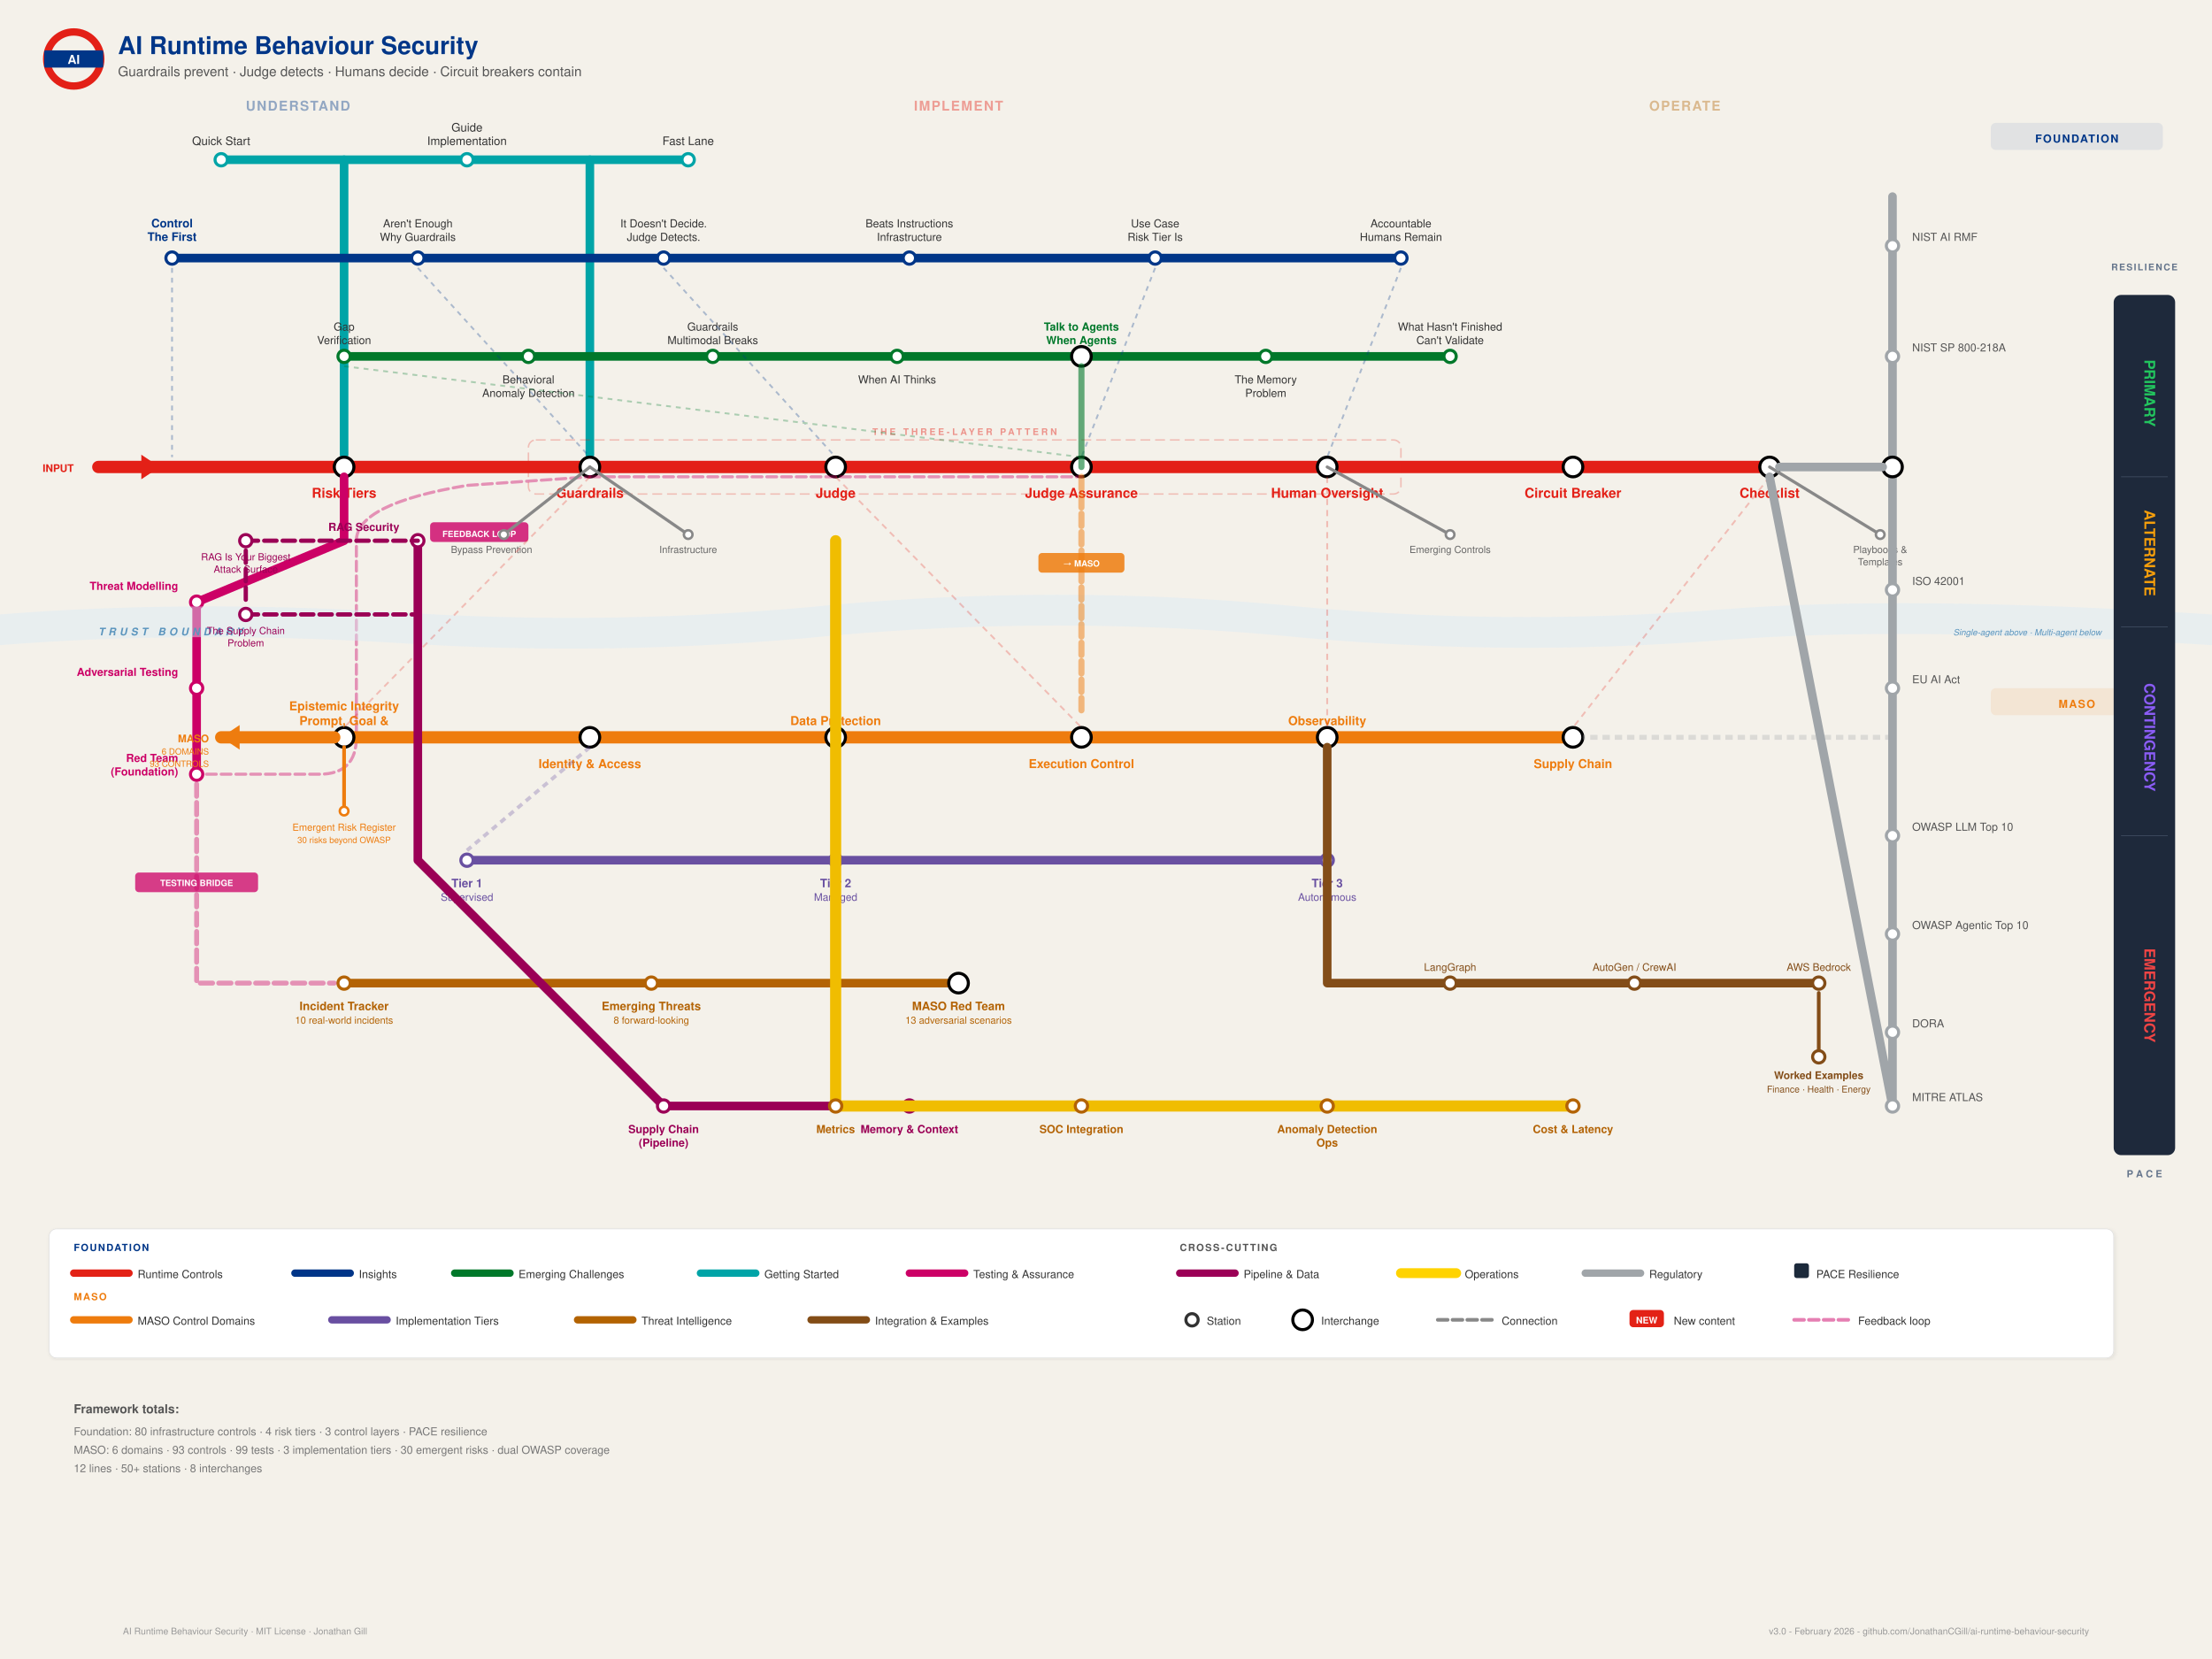
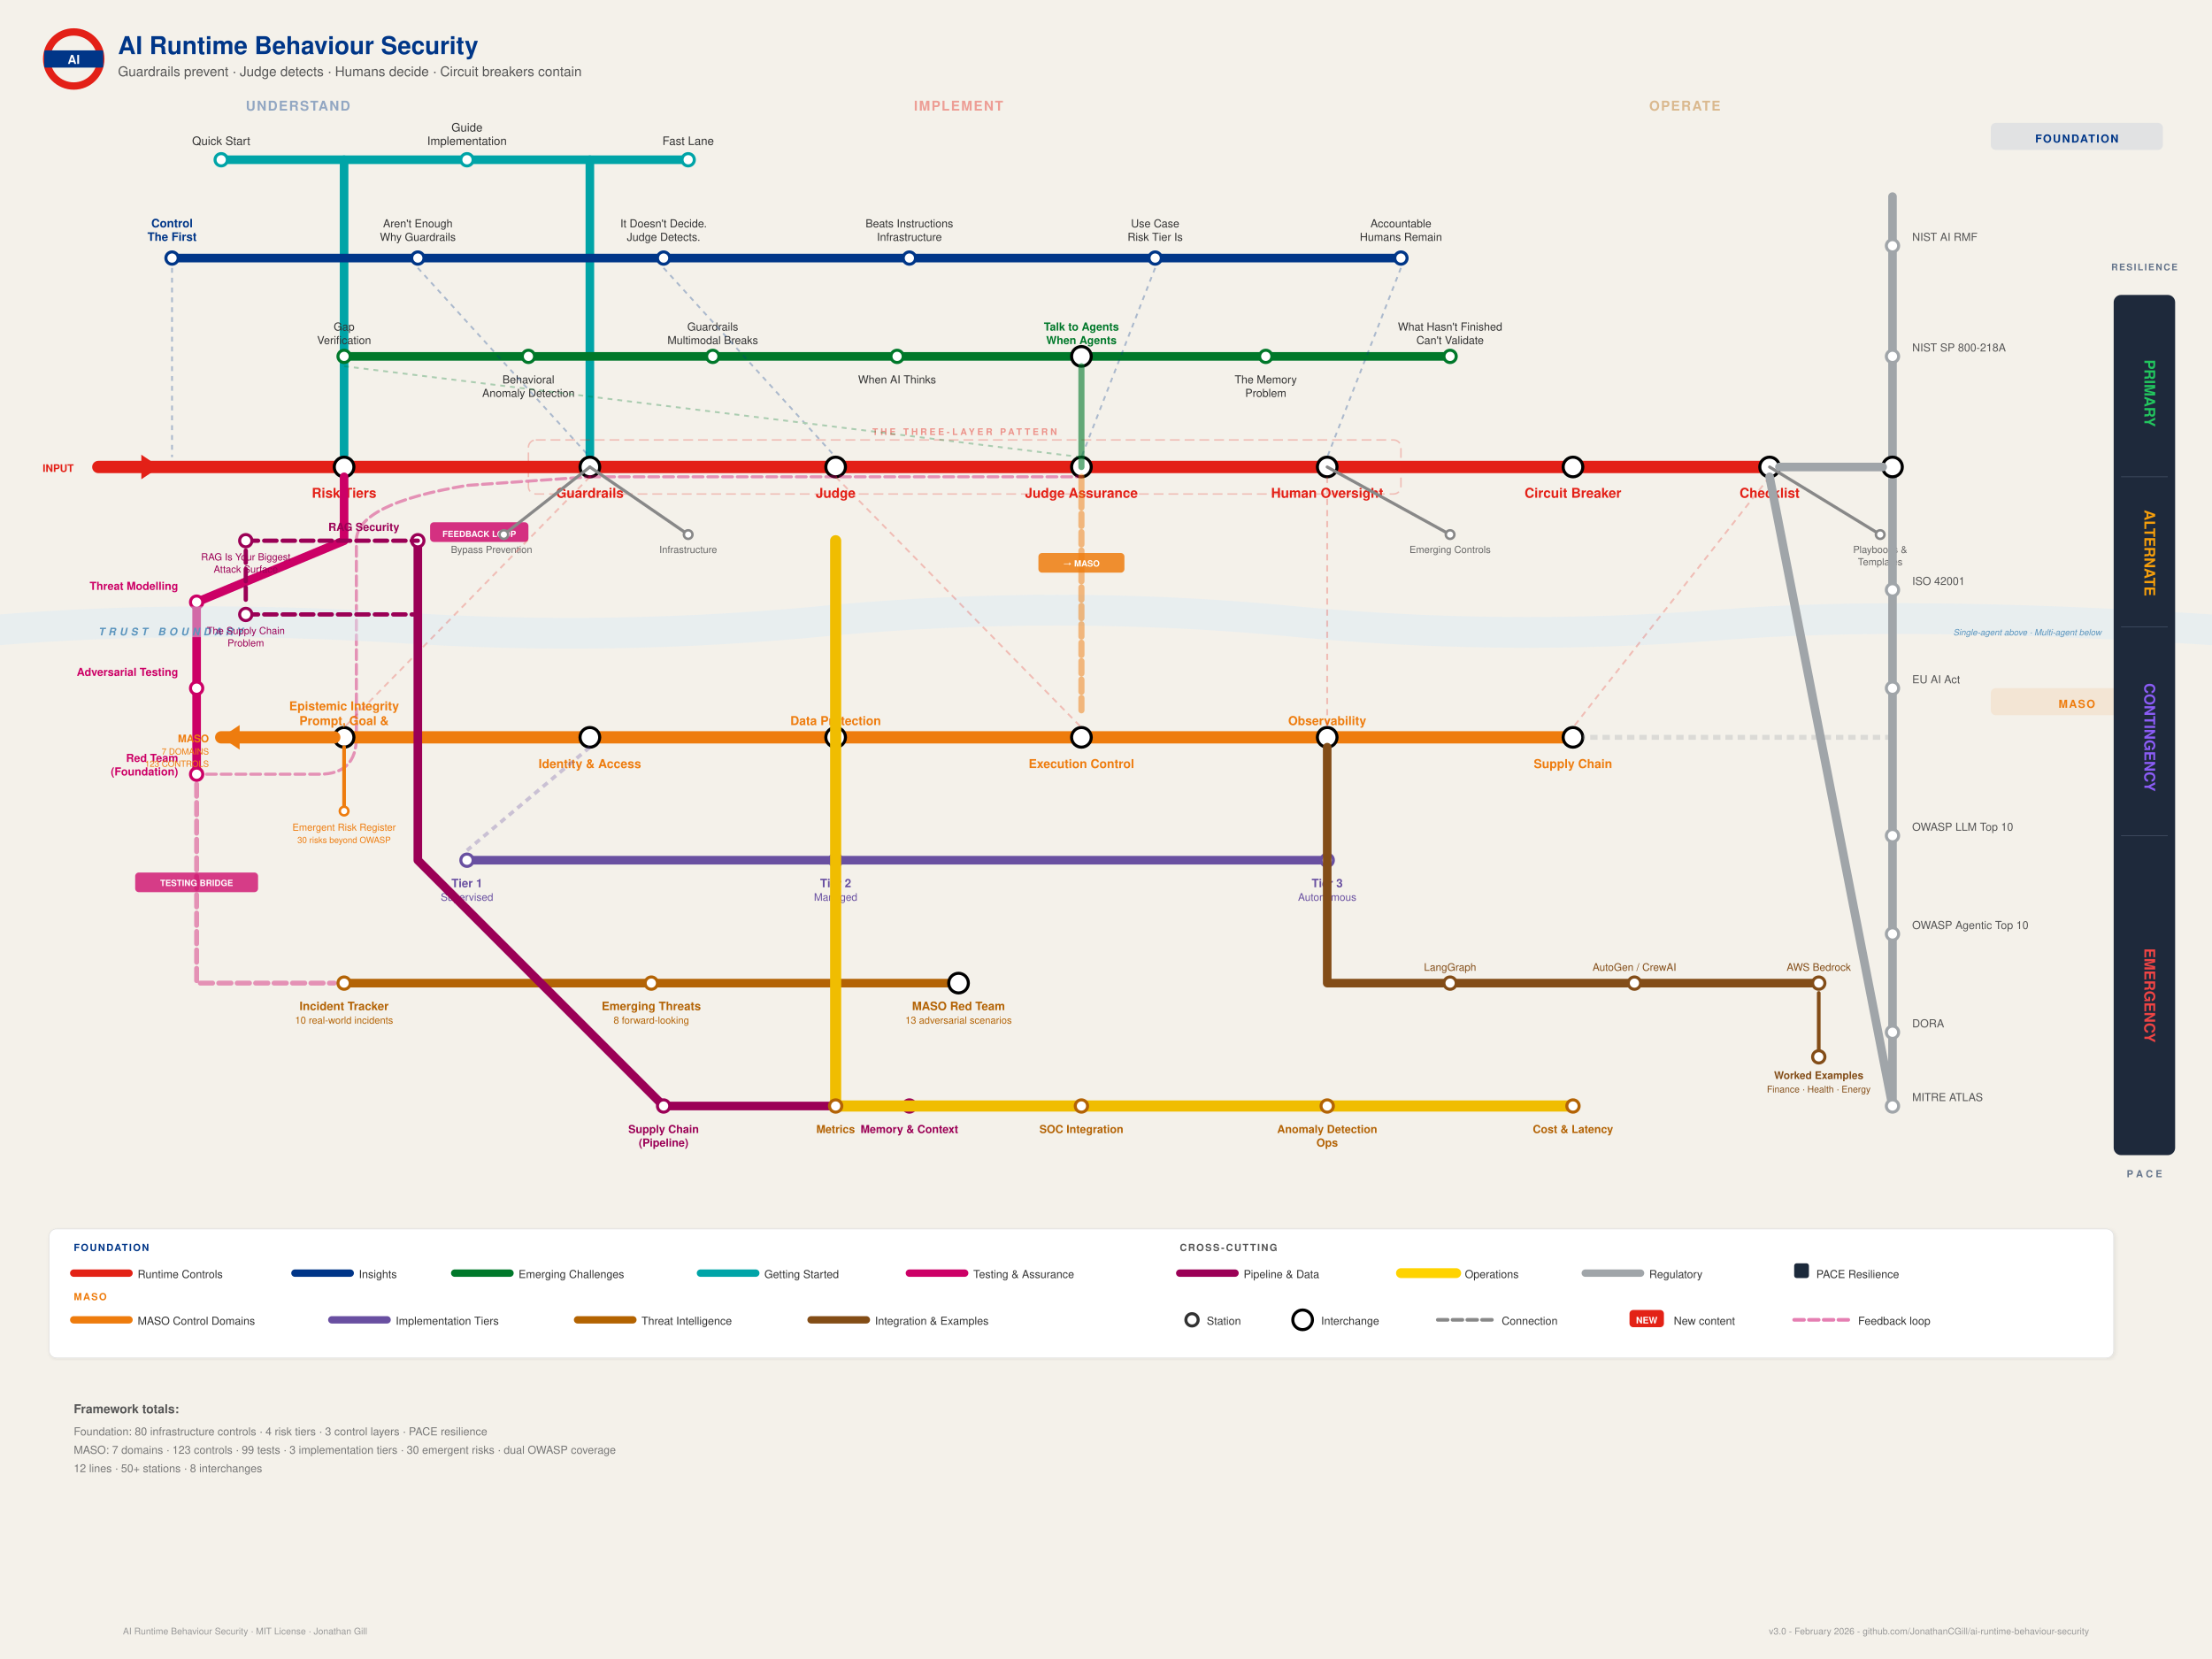
<svg xmlns="http://www.w3.org/2000/svg" width="1800" height="1350" viewBox="0 0 1800 1350" font-family="'Gill Sans', 'Gill Sans MT', 'Trebuchet MS', Helvetica, Arial, sans-serif">
  <defs>
    <filter id="shadow" x="-2%" y="-2%" width="104%" height="104%">
      <feDropShadow dx="1" dy="1" stdDeviation="1.5" flood-opacity="0.08" />
    </filter>
    <circle id="stn" r="5" fill="white" stroke-width="2.5" />
    <circle id="ix" r="8" fill="white" stroke="#000" stroke-width="2.5" />
    <g id="new-badge">
      <rect x="-14" y="-8" width="28" height="14" rx="3" fill="#E32017" />
      <text x="0" y="3" text-anchor="middle" font-size="7.5" font-weight="bold" fill="white">NEW</text>
    </g>
  </defs>
  <rect width="1800" height="1350" fill="#F4F1EA" />
  <g transform="translate(60,48)">
    <circle cx="0" cy="0" r="22" fill="none" stroke="#E32017" stroke-width="6" />
    <rect x="-24" y="-7" width="48" height="14" fill="#003688" rx="1" />
    <text x="0" y="4" text-anchor="middle" font-size="10" fill="white" font-weight="bold">AI</text>
    <text x="36" y="-4" font-size="20" font-weight="bold" fill="#003688">AI Runtime Behaviour Security</text>
    <text x="36" y="14" font-size="11" fill="#555">Guardrails prevent · Judge detects · Humans decide · Circuit breakers contain</text>
  </g>
  <text x="200" y="90" font-size="11" fill="#003688" font-weight="bold" opacity="0.4" letter-spacing="1">UNDERSTAND</text>
  <text x="780" y="90" font-size="11" fill="#E32017" font-weight="bold" opacity="0.4" letter-spacing="1" text-anchor="middle">IMPLEMENT</text>
  <text x="1400" y="90" font-size="11" fill="#B36305" font-weight="bold" opacity="0.4" letter-spacing="1" text-anchor="end">OPERATE</text>
  <rect x="1620" y="100" width="140" height="22" rx="4" fill="#003688" opacity="0.08" />
  <text x="1690" y="116" text-anchor="middle" font-size="9" fill="#003688" font-weight="bold" letter-spacing="1">FOUNDATION</text>
  <rect x="1620" y="560" width="140" height="22" rx="4" fill="#EE7C0E" opacity="0.1" />
  <text x="1690" y="576" text-anchor="middle" font-size="9" fill="#EE7C0E" font-weight="bold" letter-spacing="1">MASO</text>
  <g id="line-getting-started">
    <polyline points="180,130 380,130 560,130" fill="none" stroke="#00A4A7" stroke-width="7" stroke-linecap="round" stroke-linejoin="round" />
    <polyline points="280,130 280,370" fill="none" stroke="#00A4A7" stroke-width="7" stroke-linecap="round" stroke-linejoin="round" />
    <polyline points="480,130 480,370" fill="none" stroke="#00A4A7" stroke-width="7" stroke-linecap="round" stroke-linejoin="round" />
    <use href="#stn" x="180" y="130" stroke="#00A4A7" />
    <text x="180" y="118" text-anchor="middle" font-size="9.5" fill="#333">Quick Start</text>
    <use href="#stn" x="380" y="130" stroke="#00A4A7" />
    <text x="380" y="118" text-anchor="middle" font-size="9.5" fill="#333">Implementation</text>
    <text x="380" y="107" text-anchor="middle" font-size="9.5" fill="#333">Guide</text>
    <use href="#stn" x="560" y="130" stroke="#00A4A7" />
    <text x="560" y="118" text-anchor="middle" font-size="9.5" fill="#333">Fast Lane</text>
  </g>
  <g id="line-insights">
    <polyline points="140,210 340,210 540,210 740,210 940,210 1140,210" fill="none" stroke="#003688" stroke-width="7" stroke-linecap="round" />
    <use href="#stn" x="140" y="210" stroke="#003688" />
    <text x="140" y="196" text-anchor="middle" font-size="9.5" font-weight="bold" fill="#003688">The First</text>
    <text x="140" y="185" text-anchor="middle" font-size="9.5" font-weight="bold" fill="#003688">Control</text>
    <use href="#stn" x="340" y="210" stroke="#003688" />
    <text x="340" y="196" text-anchor="middle" font-size="9" fill="#333">Why Guardrails</text>
    <text x="340" y="185" text-anchor="middle" font-size="9" fill="#333">Aren't Enough</text>
    <use href="#stn" x="540" y="210" stroke="#003688" />
    <text x="540" y="196" text-anchor="middle" font-size="9" fill="#333">Judge Detects.</text>
    <text x="540" y="185" text-anchor="middle" font-size="9" fill="#333">It Doesn't Decide.</text>
    <use href="#stn" x="740" y="210" stroke="#003688" />
    <text x="740" y="196" text-anchor="middle" font-size="9" fill="#333">Infrastructure</text>
    <text x="740" y="185" text-anchor="middle" font-size="9" fill="#333">Beats Instructions</text>
    <use href="#stn" x="940" y="210" stroke="#003688" />
    <text x="940" y="196" text-anchor="middle" font-size="9" fill="#333">Risk Tier Is</text>
    <text x="940" y="185" text-anchor="middle" font-size="9" fill="#333">Use Case</text>
    <use href="#stn" x="1140" y="210" stroke="#003688" />
    <text x="1140" y="196" text-anchor="middle" font-size="9" fill="#333">Humans Remain</text>
    <text x="1140" y="185" text-anchor="middle" font-size="9" fill="#333">Accountable</text>
  </g>
  <g id="line-emerging">
    <polyline points="280,290 430,290 580,290 730,290 880,290 1030,290 1180,290" fill="none" stroke="#00782A" stroke-width="7" stroke-linecap="round" />
    <use href="#stn" x="280" y="290" stroke="#00782A" />
    <text x="280" y="280" text-anchor="middle" font-size="9" fill="#333">Verification</text>
    <text x="280" y="269" text-anchor="middle" font-size="9" fill="#333">Gap</text>
    <use href="#stn" x="430" y="290" stroke="#00782A" />
    <text x="430" y="312" text-anchor="middle" font-size="9" fill="#333">Behavioral</text>
    <text x="430" y="323" text-anchor="middle" font-size="9" fill="#333">Anomaly Detection</text>
    <use href="#stn" x="580" y="290" stroke="#00782A" />
    <text x="580" y="280" text-anchor="middle" font-size="9" fill="#333">Multimodal Breaks</text>
    <text x="580" y="269" text-anchor="middle" font-size="9" fill="#333">Guardrails</text>
    <use href="#stn" x="730" y="290" stroke="#00782A" />
    <text x="730" y="312" text-anchor="middle" font-size="9" fill="#333">When AI Thinks</text>
    <use href="#ix" x="880" y="290" />
    <text x="880" y="280" text-anchor="middle" font-size="9" font-weight="bold" fill="#00782A">When Agents</text>
    <text x="880" y="269" text-anchor="middle" font-size="9" font-weight="bold" fill="#00782A">Talk to Agents</text>
    <use href="#stn" x="1030" y="290" stroke="#00782A" />
    <text x="1030" y="312" text-anchor="middle" font-size="9" fill="#333">The Memory</text>
    <text x="1030" y="323" text-anchor="middle" font-size="9" fill="#333">Problem</text>
    <use href="#stn" x="1180" y="290" stroke="#00782A" />
    <text x="1180" y="280" text-anchor="middle" font-size="9" fill="#333">Can't Validate</text>
    <text x="1180" y="269" text-anchor="middle" font-size="9" fill="#333">What Hasn't Finished</text>
  </g>
  <g id="line-runtime">
    <polyline points="120,380 280,380 480,380 680,380 880,380 1080,380 1280,380 1440,380" fill="none" stroke="#E32017" stroke-width="10" stroke-linecap="round" />
    <line x1="80" y1="380" x2="120" y2="380" stroke="#E32017" stroke-width="10" stroke-linecap="round" />
    <polygon points="115,370 130,380 115,390" fill="#E32017" />
    <text x="60" y="384" text-anchor="end" font-size="8.5" fill="#E32017" font-weight="bold">INPUT</text>
    <use href="#ix" x="280" y="380" />
    <text x="280" y="405" text-anchor="middle" font-size="11" font-weight="bold" fill="#E32017">Risk Tiers</text>
    <use href="#ix" x="480" y="380" />
    <text x="480" y="405" text-anchor="middle" font-size="11" font-weight="bold" fill="#E32017">Guardrails</text>
    <use href="#ix" x="680" y="380" />
    <text x="680" y="405" text-anchor="middle" font-size="11" font-weight="bold" fill="#E32017">Judge</text>
    <use href="#ix" x="880" y="380" />
    <text x="880" y="405" text-anchor="middle" font-size="11" font-weight="bold" fill="#E32017">Judge Assurance</text>
    <use href="#ix" x="1080" y="380" />
    <text x="1080" y="405" text-anchor="middle" font-size="11" font-weight="bold" fill="#E32017">Human Oversight</text>
    <use href="#ix" x="1280" y="380" />
    <text x="1280" y="405" text-anchor="middle" font-size="11" font-weight="bold" fill="#E32017">Circuit Breaker</text>
    <use href="#ix" x="1440" y="380" />
    <text x="1440" y="405" text-anchor="middle" font-size="11" font-weight="bold" fill="#E32017">Checklist</text>
  </g>
  <rect x="430" y="358" width="710" height="44" rx="6" fill="none" stroke="#E32017" stroke-width="1.2" stroke-dasharray="8,4" opacity="0.25" />
  <text x="785" y="354" text-anchor="middle" font-size="7.5" fill="#E32017" font-weight="bold" letter-spacing="2" opacity="0.45">THE THREE-LAYER PATTERN</text>
  <g id="connectors-upper" stroke-dasharray="4,4" stroke-width="1.5" opacity="0.3">
    <line x1="140" y1="218" x2="140" y2="372" stroke="#003688" />
    <line x1="340" y1="218" x2="480" y2="372" stroke="#003688" />
    <line x1="540" y1="218" x2="680" y2="372" stroke="#003688" />
    <line x1="940" y1="218" x2="880" y2="372" stroke="#003688" />
    <line x1="1140" y1="218" x2="1080" y2="372" stroke="#003688" />
    <line x1="280" y1="298" x2="880" y2="372" stroke="#00782A" />
  </g>
  <g id="line-testing">
    <polyline points="280,388 280,440 160,490 160,560 160,630" fill="none" stroke="#CC0066" stroke-width="7" stroke-linecap="round" stroke-linejoin="round" />
    <use href="#stn" x="160" y="490" stroke="#CC0066" />
    <text x="145" y="480" text-anchor="end" font-size="9" font-weight="bold" fill="#CC0066">Threat Modelling</text>
    <use href="#stn" x="160" y="560" stroke="#CC0066" />
    <text x="145" y="550" text-anchor="end" font-size="9" font-weight="bold" fill="#CC0066">Adversarial Testing</text>
    <use href="#stn" x="160" y="630" stroke="#CC0066" />
    <text x="145" y="620" text-anchor="end" font-size="9" font-weight="bold" fill="#CC0066">Red Team</text>
    <text x="145" y="631" text-anchor="end" font-size="9" font-weight="bold" fill="#CC0066">(Foundation)</text>
    <path d="M168,630 L260,630 Q290,630 290,600 L290,440 Q290,410 380,395 L480,388" fill="none" stroke="#CC0066" stroke-width="2.5" stroke-dasharray="8,4" stroke-linecap="round" opacity="0.4" />
    <path d="M480,388 L680,388 L880,388" fill="none" stroke="#CC0066" stroke-width="2.5" stroke-dasharray="8,4" stroke-linecap="round" opacity="0.4" />
    <rect x="350" y="425" width="80" height="16" rx="3" fill="#CC0066" opacity="0.8" />
    <text x="390" y="437" text-anchor="middle" font-size="7" font-weight="bold" fill="white">FEEDBACK LOOP</text>
  </g>
  <g id="extensions-foundation">
    <line x1="480" y1="380" x2="410" y2="435" stroke="#888" stroke-width="2.5" stroke-linecap="round" />
    <circle cx="410" cy="435" r="3.5" fill="white" stroke="#888" stroke-width="2" />
    <text x="400" y="450" text-anchor="middle" font-size="8" fill="#666">Bypass Prevention</text>
    <line x1="480" y1="380" x2="560" y2="435" stroke="#888" stroke-width="2.5" stroke-linecap="round" />
    <circle cx="560" cy="435" r="3.5" fill="white" stroke="#888" stroke-width="2" />
    <text x="560" y="450" text-anchor="middle" font-size="8" fill="#666">Infrastructure</text>
    <line x1="1440" y1="380" x2="1530" y2="435" stroke="#888" stroke-width="2.5" stroke-linecap="round" />
    <circle cx="1530" cy="435" r="3.5" fill="white" stroke="#888" stroke-width="2" />
    <text x="1530" y="450" text-anchor="middle" font-size="8" fill="#666">Playbooks &amp;</text>
    <text x="1530" y="460" text-anchor="middle" font-size="8" fill="#666">Templates</text>
    <line x1="1080" y1="380" x2="1180" y2="435" stroke="#888" stroke-width="2.5" stroke-linecap="round" />
    <circle cx="1180" cy="435" r="3.5" fill="white" stroke="#888" stroke-width="2" />
    <text x="1180" y="450" text-anchor="middle" font-size="8" fill="#666">Emerging Controls</text>
  </g>
  <path d="M0,500 Q150,488 320,498 Q500,510 680,492 Q860,476 1040,492 Q1220,510 1400,496 Q1550,484 1800,500 L1800,525 Q1550,509 1400,521 Q1220,535 1040,517 Q860,501 680,517 Q500,535 320,523 Q150,513 0,525 Z" fill="#DAEAF6" opacity="0.45" />
  <text x="80" y="517" font-size="8.5" fill="#5A94BD" font-style="italic" letter-spacing="3" font-weight="600">TRUST   BOUNDARY</text>
  <text x="1710" y="517" text-anchor="end" font-size="7" fill="#5A94BD" font-style="italic">Single-agent above · Multi-agent below</text>
  <g id="bridge">
    <polyline points="880,298 880,380" fill="none" stroke="#00782A" stroke-width="5" stroke-linecap="round" opacity="0.6" />
    <polyline points="880,388 880,510 880,580" fill="none" stroke="#EE7C0E" stroke-width="5" stroke-linecap="round" stroke-dasharray="10,5" opacity="0.5" />
    <rect x="845" y="450" width="70" height="16" rx="3" fill="#EE7C0E" opacity="0.85" />
    <text x="880" y="461" text-anchor="middle" font-size="7" font-weight="bold" fill="white">→ MASO</text>
  </g>
  <g id="line-maso">
    <polyline points="280,600 480,600 680,600 880,600 1080,600 1280,600" fill="none" stroke="#EE7C0E" stroke-width="10" stroke-linecap="round" />
    <use href="#ix" x="280" y="600" />
    <text x="280" y="590" text-anchor="middle" font-size="10" font-weight="bold" fill="#EE7C0E">Prompt, Goal &amp;</text>
    <text x="280" y="578" text-anchor="middle" font-size="10" font-weight="bold" fill="#EE7C0E">Epistemic Integrity</text>
    <use href="#ix" x="480" y="600" />
    <text x="480" y="625" text-anchor="middle" font-size="10" font-weight="bold" fill="#EE7C0E">Identity &amp; Access</text>
    <use href="#ix" x="680" y="600" />
    <text x="680" y="590" text-anchor="middle" font-size="10" font-weight="bold" fill="#EE7C0E">Data Protection</text>
    <use href="#ix" x="880" y="600" />
    <text x="880" y="625" text-anchor="middle" font-size="10" font-weight="bold" fill="#EE7C0E">Execution Control</text>
    <use href="#ix" x="1080" y="600" />
    <text x="1080" y="590" text-anchor="middle" font-size="10" font-weight="bold" fill="#EE7C0E">Observability</text>
    <use href="#ix" x="1280" y="600" />
    <text x="1280" y="625" text-anchor="middle" font-size="10" font-weight="bold" fill="#EE7C0E">Supply Chain</text>
    <line x1="180" y1="600" x2="272" y2="600" stroke="#EE7C0E" stroke-width="10" stroke-linecap="round" />
    <polygon points="195,590 180,600 195,610" fill="#EE7C0E" />
    <text x="170" y="604" text-anchor="end" font-size="8.5" fill="#EE7C0E" font-weight="bold">MASO</text>
-     <text x="170" y="614" text-anchor="end" font-size="7" fill="#EE7C0E">6 DOMAINS</text>
-     <text x="170" y="624" text-anchor="end" font-size="7" fill="#EE7C0E">93 CONTROLS</text>
+     <text x="170" y="614" text-anchor="end" font-size="7" fill="#EE7C0E">7 DOMAINS</text>
+     <text x="170" y="624" text-anchor="end" font-size="7" fill="#EE7C0E">123 CONTROLS</text>
  </g>
  <g id="connectors-cross" stroke-dasharray="5,4" stroke-width="1.5" opacity="0.25">
    <line x1="480" y1="388" x2="280" y2="592" stroke="#E32017" />
    <line x1="680" y1="388" x2="880" y2="592" stroke="#E32017" />
    <line x1="1080" y1="388" x2="1080" y2="592" stroke="#E32017" />
    <line x1="1440" y1="388" x2="1280" y2="592" stroke="#E32017" />
  </g>
  <g id="line-tiers">
    <polyline points="380,700 680,700 1080,700" fill="none" stroke="#6950A1" stroke-width="7" stroke-linecap="round" />
    <use href="#stn" x="380" y="700" stroke="#6950A1" />
    <text x="380" y="722" text-anchor="middle" font-size="9.5" font-weight="bold" fill="#6950A1">Tier 1</text>
    <text x="380" y="733" text-anchor="middle" font-size="8.5" fill="#6950A1">Supervised</text>
    <use href="#stn" x="680" y="700" stroke="#6950A1" />
    <text x="680" y="722" text-anchor="middle" font-size="9.5" font-weight="bold" fill="#6950A1">Tier 2</text>
    <text x="680" y="733" text-anchor="middle" font-size="8.5" fill="#6950A1">Managed</text>
    <use href="#stn" x="1080" y="700" stroke="#6950A1" />
    <text x="1080" y="722" text-anchor="middle" font-size="9.5" font-weight="bold" fill="#6950A1">Tier 3</text>
    <text x="1080" y="733" text-anchor="middle" font-size="8.5" fill="#6950A1">Autonomous</text>
    <line x1="480" y1="608" x2="380" y2="692" stroke="#6950A1" stroke-width="3" stroke-dasharray="5,4" opacity="0.3" />
    <line x1="680" y1="608" x2="680" y2="692" stroke="#6950A1" stroke-width="3" stroke-dasharray="5,4" opacity="0.3" />
    <line x1="1080" y1="608" x2="1080" y2="692" stroke="#6950A1" stroke-width="3" stroke-dasharray="5,4" opacity="0.3" />
  </g>
  <g id="line-threat-intel">
    <polyline points="280,800 530,800 780,800" fill="none" stroke="#B36305" stroke-width="7" stroke-linecap="round" />
    <use href="#stn" x="280" y="800" stroke="#B36305" />
    <text x="280" y="822" text-anchor="middle" font-size="9.5" font-weight="bold" fill="#B36305">Incident Tracker</text>
    <text x="280" y="833" text-anchor="middle" font-size="8" fill="#B36305">10 real-world incidents</text>
    <use href="#stn" x="530" y="800" stroke="#B36305" />
    <text x="530" y="822" text-anchor="middle" font-size="9.5" font-weight="bold" fill="#B36305">Emerging Threats</text>
    <text x="530" y="833" text-anchor="middle" font-size="8" fill="#B36305">8 forward-looking</text>
    <use href="#ix" x="780" y="800" />
    <text x="780" y="822" text-anchor="middle" font-size="9.5" font-weight="bold" fill="#B36305">MASO Red Team</text>
    <text x="780" y="833" text-anchor="middle" font-size="8" fill="#B36305">13 adversarial scenarios</text>
    <polyline points="160,638 160,800 272,800" fill="none" stroke="#CC0066" stroke-width="4" stroke-dasharray="10,5" stroke-linecap="round" opacity="0.4" />
    <rect x="110" y="710" width="100" height="16" rx="3" fill="#CC0066" opacity="0.75" />
    <text x="160" y="721" text-anchor="middle" font-size="7" font-weight="bold" fill="white">TESTING BRIDGE</text>
  </g>
  <g id="line-pipeline">
    <polyline points="340,440 340,600 340,700 540,900 740,900" fill="none" stroke="#9B0056" stroke-width="7" stroke-linecap="round" stroke-linejoin="round" />
    <use href="#stn" x="340" y="440" stroke="#9B0056" />
    <text x="325" y="432" text-anchor="end" font-size="9" font-weight="bold" fill="#9B0056">RAG Security</text>
    <use href="#stn" x="540" y="900" stroke="#9B0056" />
    <text x="540" y="922" text-anchor="middle" font-size="9" font-weight="bold" fill="#9B0056">Supply Chain</text>
    <text x="540" y="933" text-anchor="middle" font-size="9" font-weight="bold" fill="#9B0056">(Pipeline)</text>
    <use href="#stn" x="740" y="900" stroke="#9B0056" />
    <text x="740" y="922" text-anchor="middle" font-size="9" font-weight="bold" fill="#9B0056">Memory &amp; Context</text>
    <polyline points="200,440 340,440" fill="none" stroke="#9B0056" stroke-width="3.5" stroke-dasharray="10,5" stroke-linecap="round" />
    <use href="#stn" x="200" y="440" stroke="#9B0056" />
    <text x="200" y="456" text-anchor="middle" font-size="8" fill="#9B0056">RAG Is Your Biggest</text>
    <text x="200" y="466" text-anchor="middle" font-size="8" fill="#9B0056">Attack Surface</text>
    <polyline points="200,500 340,500" fill="none" stroke="#9B0056" stroke-width="3.5" stroke-dasharray="10,5" stroke-linecap="round" />
    <line x1="200" y1="448" x2="200" y2="492" stroke="#9B0056" stroke-width="3.5" stroke-dasharray="10,5" stroke-linecap="round" />
    <use href="#stn" x="200" y="500" stroke="#9B0056" />
    <text x="200" y="516" text-anchor="middle" font-size="8" fill="#9B0056">The Supply Chain</text>
    <text x="200" y="526" text-anchor="middle" font-size="8" fill="#9B0056">Problem</text>
  </g>
  <g id="line-ops">
    <polyline points="680,440 680,500 680,700 680,900 880,900 1080,900 1280,900" fill="none" stroke="#FFD300" stroke-width="9" stroke-linecap="round" stroke-linejoin="round" />
    <polyline points="680,440 680,500 680,700 680,900 880,900 1080,900 1280,900" fill="none" stroke="#B36305" stroke-width="9" stroke-linecap="round" stroke-linejoin="round" opacity="0.2" />
    <use href="#stn" x="680" y="900" stroke="#B36305" />
    <text x="680" y="922" text-anchor="middle" font-size="9" font-weight="bold" fill="#B36305">Metrics</text>
    <use href="#stn" x="880" y="900" stroke="#B36305" />
    <text x="880" y="922" text-anchor="middle" font-size="9" font-weight="bold" fill="#B36305">SOC Integration</text>
    <use href="#stn" x="1080" y="900" stroke="#B36305" />
    <text x="1080" y="922" text-anchor="middle" font-size="9" font-weight="bold" fill="#B36305">Anomaly Detection</text>
    <text x="1080" y="933" text-anchor="middle" font-size="9" font-weight="bold" fill="#B36305">Ops</text>
    <use href="#stn" x="1280" y="900" stroke="#B36305" />
    <text x="1280" y="922" text-anchor="middle" font-size="9" font-weight="bold" fill="#B36305">Cost &amp; Latency</text>
  </g>
  <g id="line-integration">
    <polyline points="1080,608 1080,800 1180,800 1330,800 1480,800" fill="none" stroke="#834D18" stroke-width="7" stroke-linecap="round" stroke-linejoin="round" />
    <use href="#stn" x="1180" y="800" stroke="#834D18" />
    <text x="1180" y="790" text-anchor="middle" font-size="8.5" fill="#834D18">LangGraph</text>
    <use href="#stn" x="1330" y="800" stroke="#834D18" />
    <text x="1330" y="790" text-anchor="middle" font-size="8.5" fill="#834D18">AutoGen / CrewAI</text>
    <use href="#stn" x="1480" y="800" stroke="#834D18" />
    <text x="1480" y="790" text-anchor="middle" font-size="8.5" fill="#834D18">AWS Bedrock</text>
    <line x1="1480" y1="808" x2="1480" y2="860" stroke="#834D18" stroke-width="3" stroke-linecap="round" />
    <use href="#stn" x="1480" y="860" stroke="#834D18" />
    <text x="1480" y="878" text-anchor="middle" font-size="8.5" font-weight="bold" fill="#834D18">Worked Examples</text>
    <text x="1480" y="889" text-anchor="middle" font-size="7.5" fill="#834D18">Finance · Health · Energy</text>
  </g>
  <g id="line-regulatory">
    <polyline points="1540,160 1540,380 1540,600 1540,900 1440,388" fill="none" stroke="#A0A5A9" stroke-width="7" stroke-linecap="round" stroke-linejoin="round" />
    <use href="#stn" x="1540" y="200" stroke="#A0A5A9" />
    <text x="1556" y="196" font-size="9" fill="#555">NIST AI RMF</text>
    <use href="#stn" x="1540" y="290" stroke="#A0A5A9" />
    <text x="1556" y="286" font-size="9" fill="#555">NIST SP 800-218A</text>
    <use href="#ix" x="1540" y="380" />
    <line x1="1448" y1="380" x2="1532" y2="380" stroke="#A0A5A9" stroke-width="7" stroke-linecap="round" />
    <use href="#stn" x="1540" y="480" stroke="#A0A5A9" />
    <text x="1556" y="476" font-size="9" fill="#555">ISO 42001</text>
    <use href="#stn" x="1540" y="560" stroke="#A0A5A9" />
    <text x="1556" y="556" font-size="9" fill="#555">EU AI Act</text>
    <use href="#stn" x="1540" y="680" stroke="#A0A5A9" />
    <text x="1556" y="676" font-size="9" fill="#555">OWASP LLM Top 10</text>
    <use href="#stn" x="1540" y="760" stroke="#A0A5A9" />
    <text x="1556" y="756" font-size="9" fill="#555">OWASP Agentic Top 10</text>
    <use href="#stn" x="1540" y="840" stroke="#A0A5A9" />
    <text x="1556" y="836" font-size="9" fill="#555">DORA</text>
    <use href="#stn" x="1540" y="900" stroke="#A0A5A9" />
    <text x="1556" y="896" font-size="9" fill="#555">MITRE ATLAS</text>
    <line x1="1540" y1="600" x2="1288" y2="600" stroke="#A0A5A9" stroke-width="4" stroke-dasharray="6,4" opacity="0.3" />
  </g>
  <g id="pace-sidebar">
    <rect x="1720" y="240" width="50" height="700" rx="6" fill="#1e293b" />
    <text x="1745" y="320" text-anchor="middle" font-size="12" font-weight="700" fill="#22c55e" transform="rotate(90,1745,320)">PRIMARY</text>
    <line x1="1726" y1="388" x2="1764" y2="388" stroke="#475569" stroke-width="0.5" />
    <text x="1745" y="450" text-anchor="middle" font-size="12" font-weight="700" fill="#f59e0b" transform="rotate(90,1745,450)">ALTERNATE</text>
    <line x1="1726" y1="510" x2="1764" y2="510" stroke="#475569" stroke-width="0.5" />
    <text x="1745" y="600" text-anchor="middle" font-size="12" font-weight="700" fill="#8b5cf6" transform="rotate(90,1745,600)">CONTINGENCY</text>
    <line x1="1726" y1="680" x2="1764" y2="680" stroke="#475569" stroke-width="0.5" />
    <text x="1745" y="810" text-anchor="middle" font-size="12" font-weight="700" fill="#ef4444" transform="rotate(90,1745,810)">EMERGENCY</text>
    <text x="1745" y="958" text-anchor="middle" font-size="8" fill="#64748b" font-weight="600">P A C E</text>
    <text x="1745" y="220" text-anchor="middle" font-size="7.5" fill="#64748b" font-weight="600" letter-spacing="1">RESILIENCE</text>
  </g>
  <g id="risk-register">
    <line x1="280" y1="608" x2="280" y2="660" stroke="#EE7C0E" stroke-width="3" stroke-linecap="round" />
    <circle cx="280" cy="660" r="3.5" fill="white" stroke="#EE7C0E" stroke-width="2" />
    <text x="280" y="676" text-anchor="middle" font-size="8" fill="#EE7C0E">Emergent Risk Register</text>
    <text x="280" y="686" text-anchor="middle" font-size="7" fill="#EE7C0E">30 risks beyond OWASP</text>
  </g>
  <g transform="translate(60, 1020)" filter="url(#shadow)">
    <rect x="-20" y="-20" width="1680" height="105" rx="6" fill="white" stroke="#ddd" stroke-width="0.5" />
    <text x="0" y="-2" font-size="8" fill="#003688" font-weight="bold" letter-spacing="1">FOUNDATION</text>
    <line x1="0" y1="16" x2="45" y2="16" stroke="#E32017" stroke-width="6" stroke-linecap="round" />
    <text x="52" y="20" font-size="9" fill="#333">Runtime Controls</text>
    <line x1="180" y1="16" x2="225" y2="16" stroke="#003688" stroke-width="6" stroke-linecap="round" />
    <text x="232" y="20" font-size="9" fill="#333">Insights</text>
    <line x1="310" y1="16" x2="355" y2="16" stroke="#00782A" stroke-width="6" stroke-linecap="round" />
    <text x="362" y="20" font-size="9" fill="#333">Emerging Challenges</text>
    <line x1="510" y1="16" x2="555" y2="16" stroke="#00A4A7" stroke-width="6" stroke-linecap="round" />
    <text x="562" y="20" font-size="9" fill="#333">Getting Started</text>
    <line x1="680" y1="16" x2="725" y2="16" stroke="#CC0066" stroke-width="6" stroke-linecap="round" />
    <text x="732" y="20" font-size="9" fill="#333">Testing &amp; Assurance</text>
    <text x="0" y="38" font-size="8" fill="#EE7C0E" font-weight="bold" letter-spacing="1">MASO</text>
    <line x1="0" y1="54" x2="45" y2="54" stroke="#EE7C0E" stroke-width="6" stroke-linecap="round" />
    <text x="52" y="58" font-size="9" fill="#333">MASO Control Domains</text>
    <line x1="210" y1="54" x2="255" y2="54" stroke="#6950A1" stroke-width="6" stroke-linecap="round" />
    <text x="262" y="58" font-size="9" fill="#333">Implementation Tiers</text>
    <line x1="410" y1="54" x2="455" y2="54" stroke="#B36305" stroke-width="6" stroke-linecap="round" />
    <text x="462" y="58" font-size="9" fill="#333">Threat Intelligence</text>
    <line x1="600" y1="54" x2="645" y2="54" stroke="#834D18" stroke-width="6" stroke-linecap="round" />
    <text x="652" y="58" font-size="9" fill="#333">Integration &amp; Examples</text>
    <text x="900" y="-2" font-size="8" fill="#555" font-weight="bold" letter-spacing="1">CROSS-CUTTING</text>
    <line x1="900" y1="16" x2="945" y2="16" stroke="#9B0056" stroke-width="6" stroke-linecap="round" />
    <text x="952" y="20" font-size="9" fill="#333">Pipeline &amp; Data</text>
    <line x1="1080" y1="16" x2="1125" y2="16" stroke="#FFD300" stroke-width="8" stroke-linecap="round" />
    <text x="1132" y="20" font-size="9" fill="#333">Operations</text>
    <line x1="1230" y1="16" x2="1275" y2="16" stroke="#A0A5A9" stroke-width="6" stroke-linecap="round" />
    <text x="1282" y="20" font-size="9" fill="#333">Regulatory</text>
    <rect x="1400" y="8" width="12" height="12" rx="2" fill="#1e293b" />
    <text x="1418" y="20" font-size="9" fill="#333">PACE Resilience</text>
    <circle cx="910" cy="54" r="5" fill="white" stroke="#333" stroke-width="2.5" />
    <text x="922" y="58" font-size="9" fill="#333">Station</text>
    <circle cx="1000" cy="54" r="8" fill="white" stroke="#000" stroke-width="2.5" />
    <text x="1015" y="58" font-size="9" fill="#333">Interchange</text>
    <line x1="1110" y1="54" x2="1155" y2="54" stroke="#888" stroke-width="3" stroke-dasharray="8,4" stroke-linecap="round" />
    <text x="1162" y="58" font-size="9" fill="#333">Connection</text>
    <g transform="translate(1280,54)">
      <use href="#new-badge" />
    </g>
    <text x="1302" y="58" font-size="9" fill="#333">New content</text>
    <line x1="1400" y1="54" x2="1445" y2="54" stroke="#CC0066" stroke-width="3" stroke-dasharray="8,4" stroke-linecap="round" opacity="0.5" />
    <text x="1452" y="58" font-size="9" fill="#333">Feedback loop</text>
  </g>
  <g transform="translate(60, 1150)">
    <text x="0" y="0" font-size="10" fill="#555" font-weight="bold">Framework totals:</text>
    <text x="0" y="18" font-size="9" fill="#777">Foundation: 80 infrastructure controls · 4 risk tiers · 3 control layers · PACE resilience</text>
-     <text x="0" y="33" font-size="9" fill="#777">MASO: 6 domains · 93 controls · 99 tests · 3 implementation tiers · 30 emergent risks · dual OWASP coverage</text>
+     <text x="0" y="33" font-size="9" fill="#777">MASO: 7 domains · 123 controls · 99 tests · 3 implementation tiers · 30 emergent risks · dual OWASP coverage</text>
    <text x="0" y="48" font-size="9" fill="#777">12 lines · 50+ stations · 8 interchanges</text>
  </g>
  <text x="1700" y="1330" text-anchor="end" font-size="7.5" fill="#999">v3.0 - February 2026 - github.com/JonathanCGill/ai-runtime-behaviour-security</text>
  <text x="100" y="1330" font-size="7.5" fill="#999">AI Runtime Behaviour Security · MIT License · Jonathan Gill</text>
</svg>
